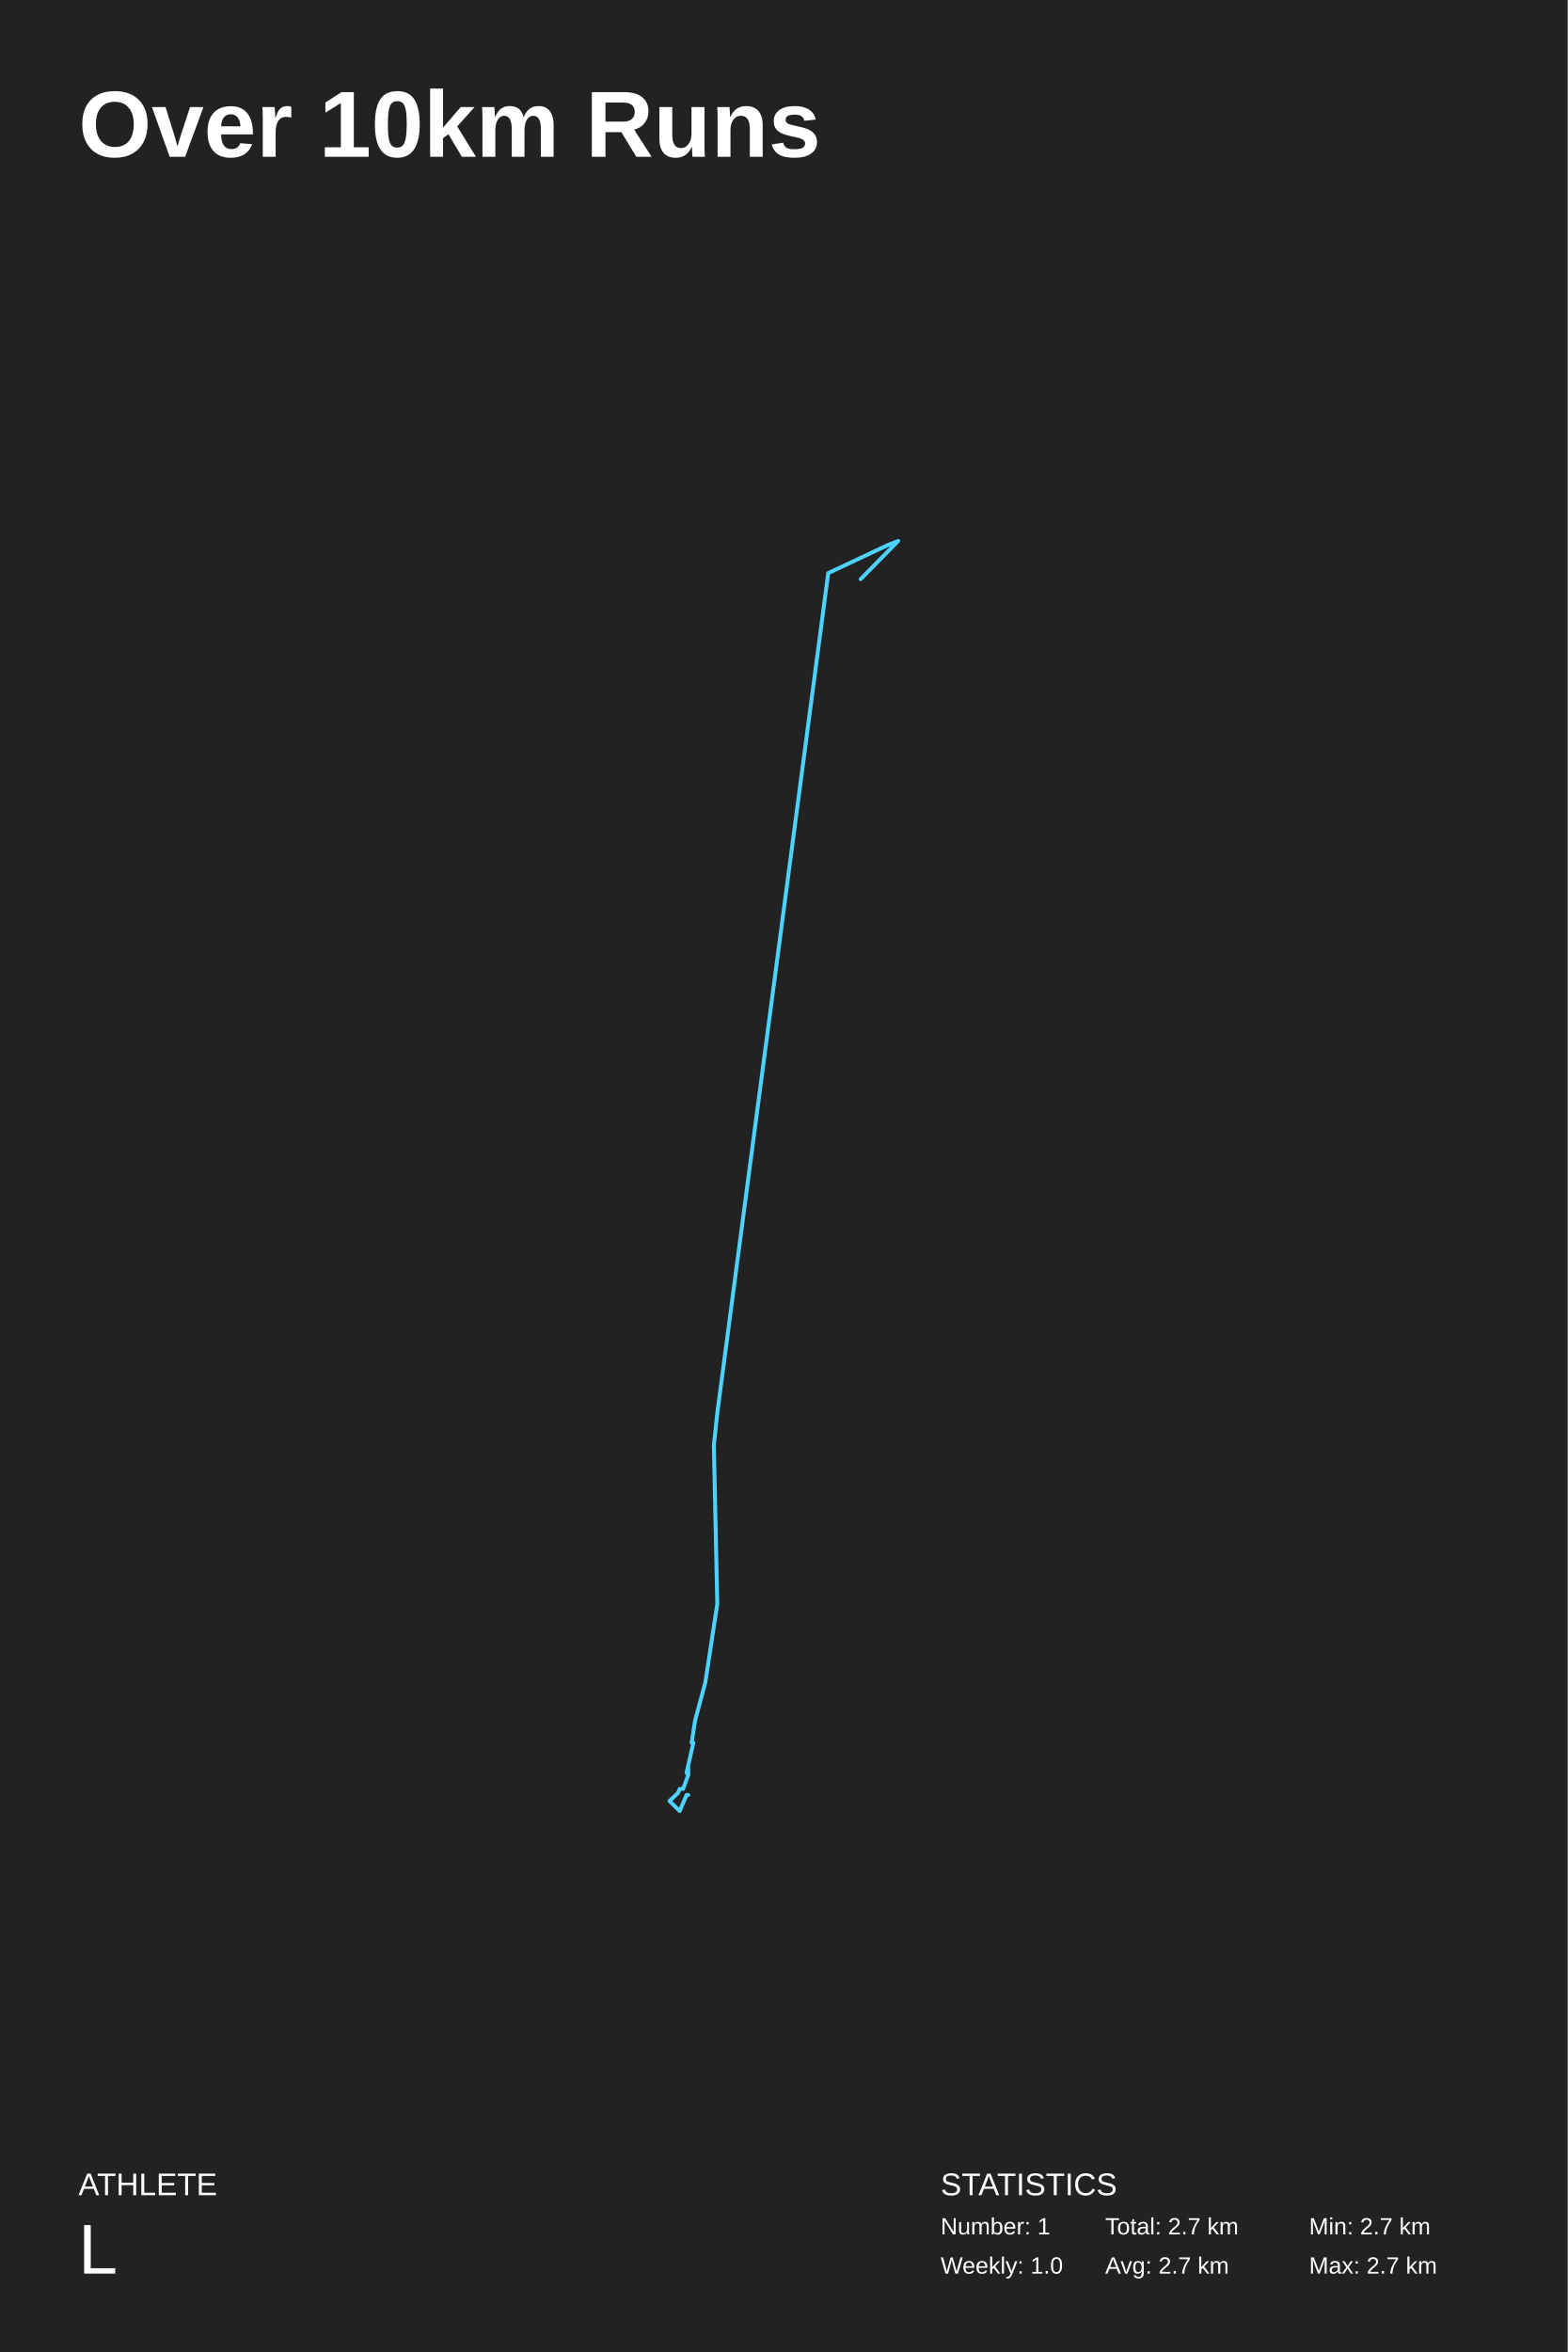
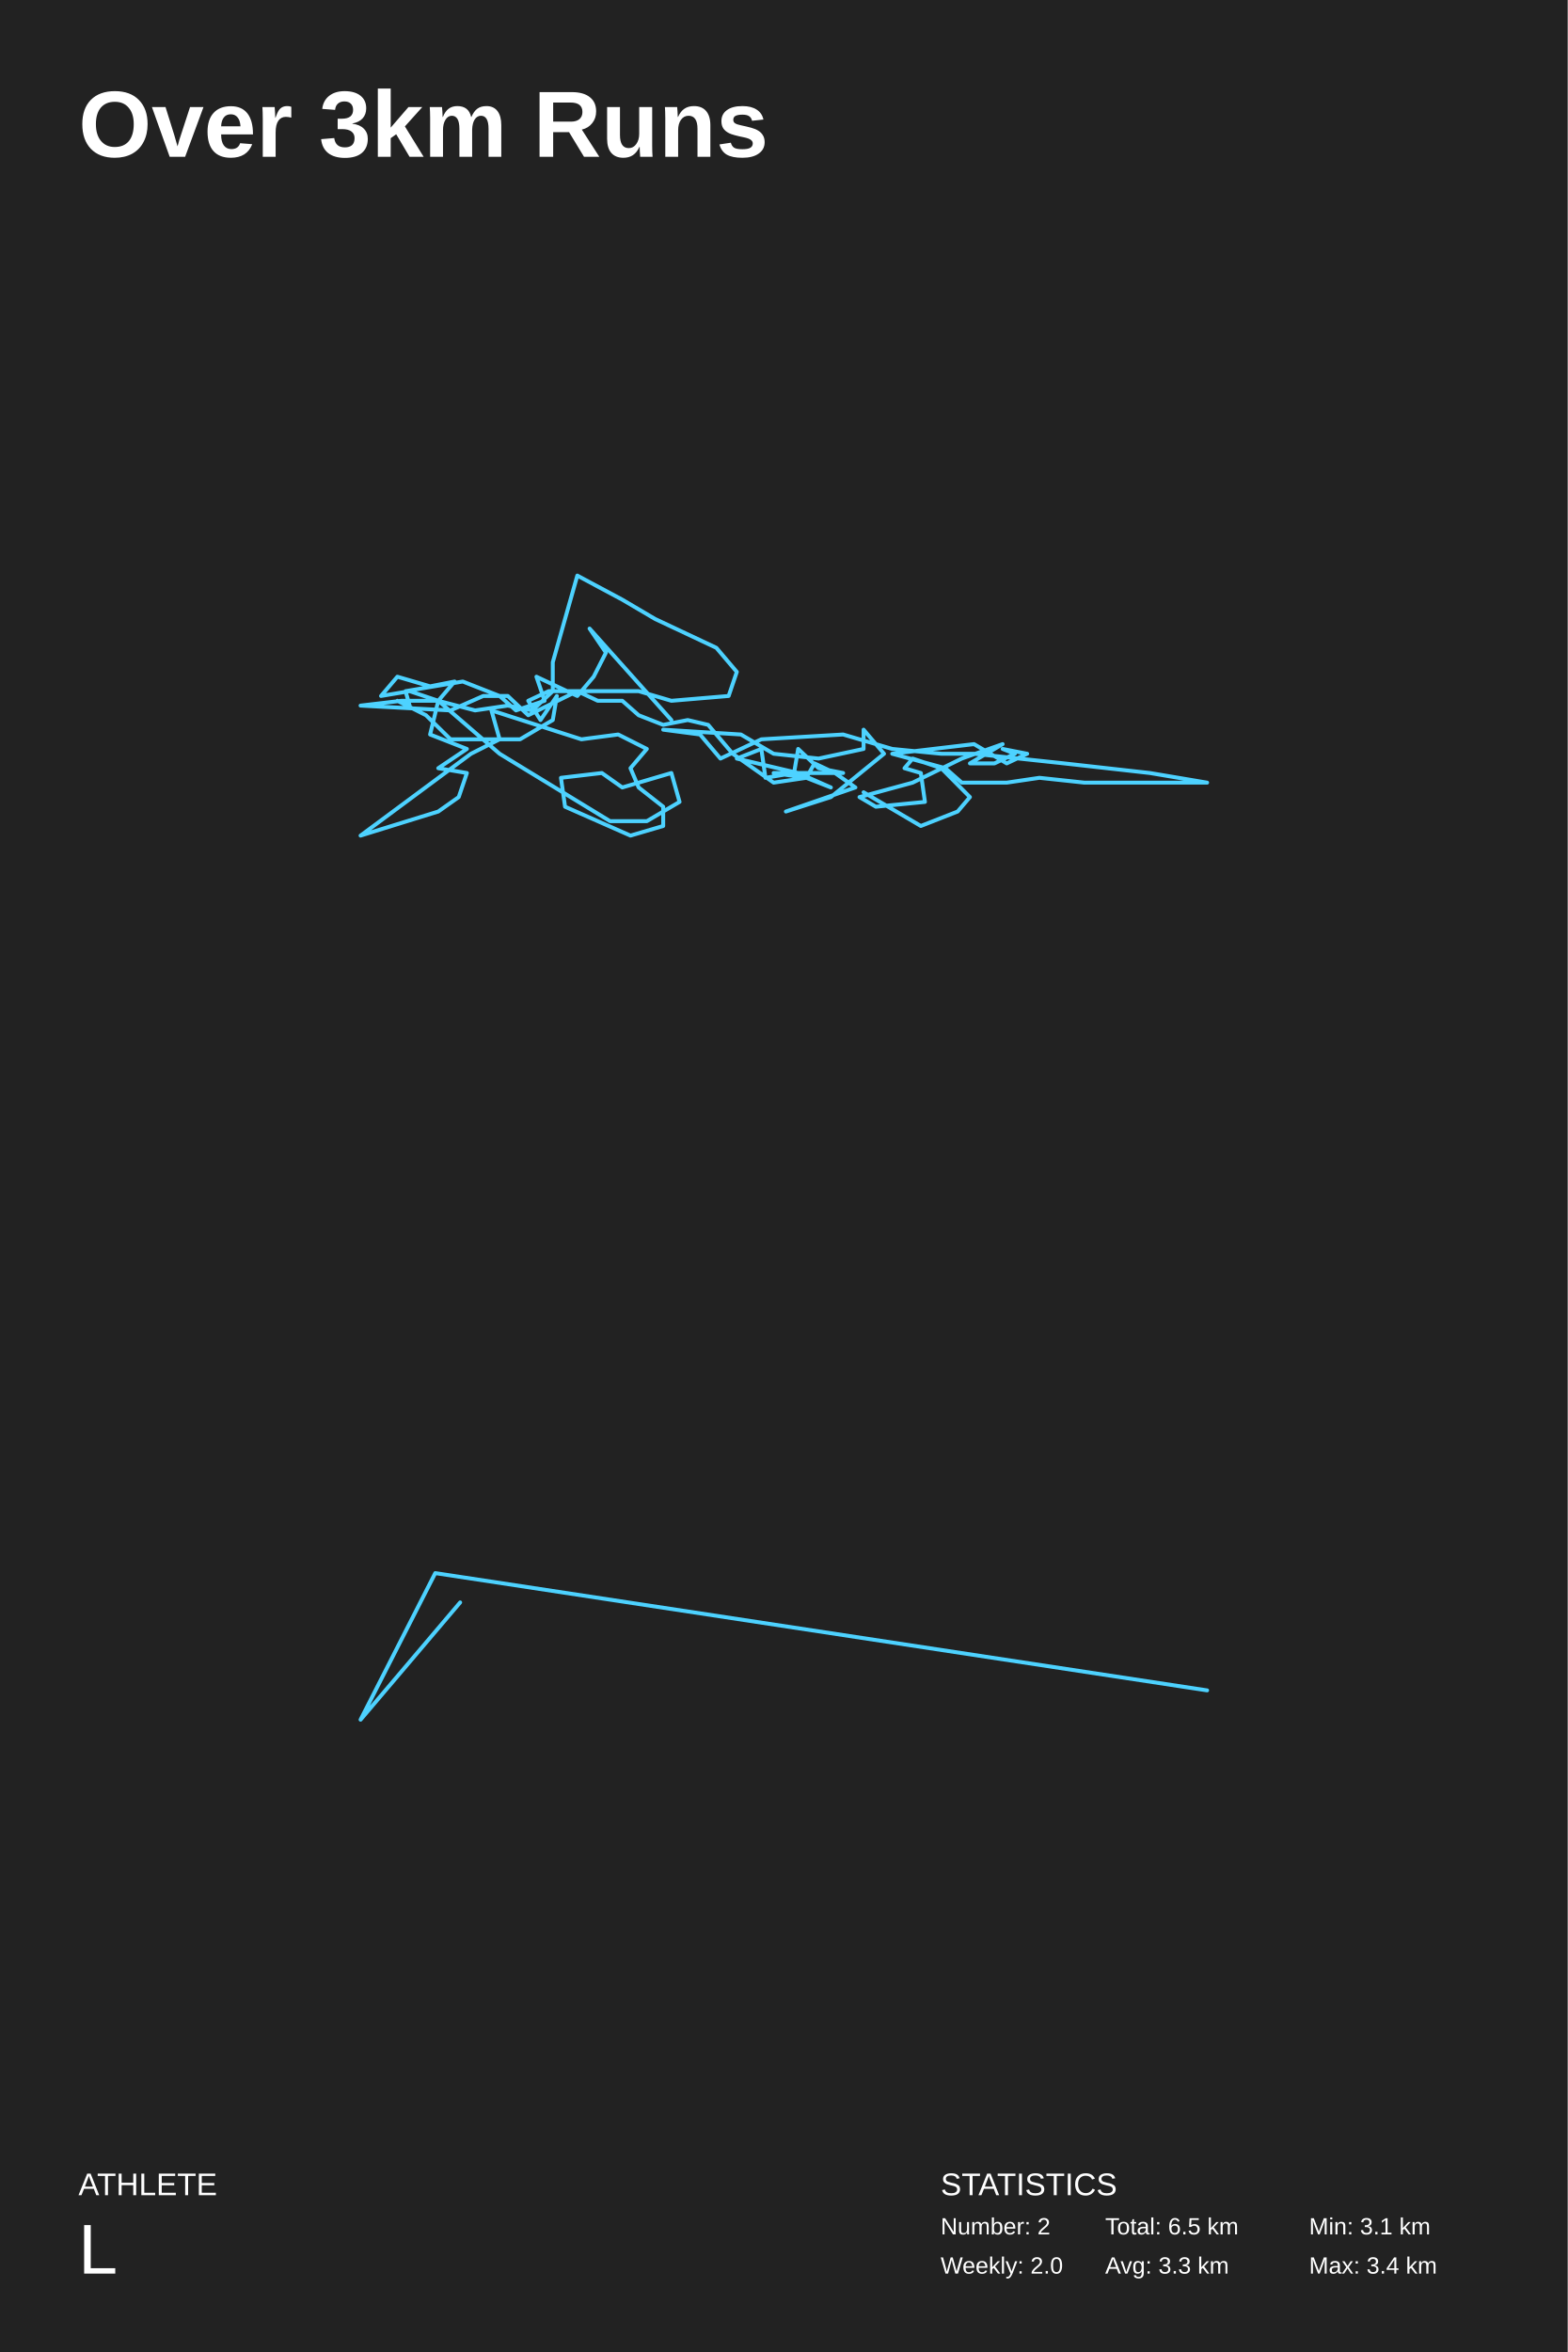
<svg xmlns="http://www.w3.org/2000/svg" baseProfile="full" height="300mm" version="1.1" viewBox="0,0,200,300" width="200mm">
  <defs />
  <rect fill="#222222" height="300" width="200" x="0" y="0" />
-   <text fill="#FFFFFF" style="font-size:12px; font-family:Arial; font-weight:bold;" x="10" y="20">Over 10km Runs</text>
+   <text fill="#FFFFFF" style="font-size:12px; font-family:Arial; font-weight:bold;" x="10" y="20">Over 3km Runs</text>
  <text fill="#FFFFFF" style="font-size:4px; font-family:Arial" x="10" y="280">ATHLETE</text>
  <text fill="#FFFFFF" style="font-size:9px; font-family:Arial" x="10" y="290">L</text>
  <text fill="#FFFFFF" style="font-size:4px; font-family:Arial" x="120" y="280">STATISTICS</text>
-   <text fill="#FFFFFF" style="font-size:3px; font-family:Arial" x="120" y="285">Number: 1</text>
-   <text fill="#FFFFFF" style="font-size:3px; font-family:Arial" x="120" y="290">Weekly: 1.0</text>
-   <text fill="#FFFFFF" style="font-size:3px; font-family:Arial" x="141" y="285">Total: 2.7 km</text>
-   <text fill="#FFFFFF" style="font-size:3px; font-family:Arial" x="141" y="290">Avg: 2.7 km</text>
-   <text fill="#FFFFFF" style="font-size:3px; font-family:Arial" x="167" y="285">Min: 2.7 km</text>
-   <text fill="#FFFFFF" style="font-size:3px; font-family:Arial" x="167" y="290">Max: 2.7 km</text>
-   <polyline fill="none" points="109.799,73.87 114.59,69.0 113.284,69.513 105.662,73.101 91.507,180.248 91.072,184.349 91.507,204.599 89.983,214.595 88.676,219.466 88.241,222.285 88.458,222.285 87.587,226.13 87.805,225.361 87.805,226.386 87.152,228.18 86.716,228.18 86.499,228.693 85.41,229.718 86.716,231.0 87.587,228.949 87.805,228.949" stroke="#4DD2FF" stroke-linecap="round" stroke-linejoin="round" stroke-width="0.5" />
+   <text fill="#FFFFFF" style="font-size:3px; font-family:Arial" x="120" y="285">Number: 2</text>
+   <text fill="#FFFFFF" style="font-size:3px; font-family:Arial" x="120" y="290">Weekly: 2.0</text>
+   <text fill="#FFFFFF" style="font-size:3px; font-family:Arial" x="141" y="285">Total: 6.5 km</text>
+   <text fill="#FFFFFF" style="font-size:3px; font-family:Arial" x="141" y="290">Avg: 3.3 km</text>
+   <text fill="#FFFFFF" style="font-size:3px; font-family:Arial" x="167" y="285">Min: 3.1 km</text>
+   <text fill="#FFFFFF" style="font-size:3px; font-family:Arial" x="167" y="290">Max: 3.4 km</text>
+   <polyline fill="none" points="85.652,91.842 75.217,80.174 77.304,83.244 75.739,86.315 73.652,88.772 68.435,86.315 69.478,89.386 65.826,90.614 63.739,88.772 59.043,86.929 51.739,88.158 52.261,90 50.696,89.386 54.348,91.228 57.478,94.299 66.348,94.299 70.522,91.842 71.043,88.772 68.957,91.842 67.391,89.386 70,88.158 81.478,88.158 85.652,89.386 92.957,88.772 94.0,85.701 91.391,82.63 83.565,78.945 79.391,76.489 73.652,73.418 70.522,84.473 70.522,88.158 67.913,90.614 64.783,90 60.609,90.614 55.913,89.386 54.87,93.685 59.565,95.527 55.913,97.984 59.565,98.598 58.522,101.669 55.913,103.511 46.0,106.582 60.087,96.142 63.739,94.299 62.696,90.614 74.174,94.299 78.87,93.685 82.522,95.527 80.435,97.984 81.478,100.441 84.609,102.897 84.609,105.354 80.435,106.582 72.087,102.897 71.565,99.212 76.783,98.598 79.391,100.441 85.652,98.598 86.696,102.283 82.522,104.74 77.826,104.74 63.739,96.142 55.913,89.386 52.261,88.158 48.609,88.772 50.696,86.315 54.87,87.543 58.0,86.929 55.913,89.386 51.217,89.386 46.0,90 57.478,90.614 61.652,88.772 64.783,88.772 67.391,91.228 73.652,88.158 76.261,89.386 79.391,89.386 81.478,91.228 84.609,92.457 87.739,91.842 90.348,92.457 93.478,96.142 98.696,99.826 102.87,99.212 106.0,100.441 101.826,98.598 94.0,96.756 97.13,95.527 97.652,99.212 101.304,98.598 101.826,95.527 104.435,97.984 107.565,98.598 98.696,98.598 102.87,99.212 103.913,97.37 106.522,98.598 109.13,100.441 100.261,103.511 106.0,101.669 112.783,96.142 110.174,93.071 110.174,95.527 104.435,96.756 98.696,96.142 94.522,93.685 84.609,93.071 89.304,93.685 91.913,96.756 97.13,94.299 107.565,93.685 113.826,95.527 120.087,96.142 124.261,96.142 135.739,97.37 146.696,98.598 154.0,99.826 146.696,99.826 145.13,99.826 138.348,99.826 132.609,99.212 128.435,99.826 122.696,99.826 120.609,97.984 113.826,96.142 124.261,94.913 128.435,97.37 131.043,96.142 127.913,95.527 129.478,96.142 126.87,97.37 123.739,97.37 127.913,94.913 122.696,96.756 116.435,99.826 109.652,101.669 111.739,102.897 118,102.283 117.478,98.598 115.391,97.984 116.435,96.756 120.087,97.984 123.739,101.669 122.174,103.511 117.478,105.354 110.174,101.055" stroke="#4dd2ff" stroke-linecap="round" stroke-linejoin="round" stroke-width="0.5" />
+   <polyline fill="none" points="154.0,215.609 55.529,200.652 46.0,219.348 58.706,204.391" stroke="#4dd2ff" stroke-linecap="round" stroke-linejoin="round" stroke-width="0.5" />
</svg>
